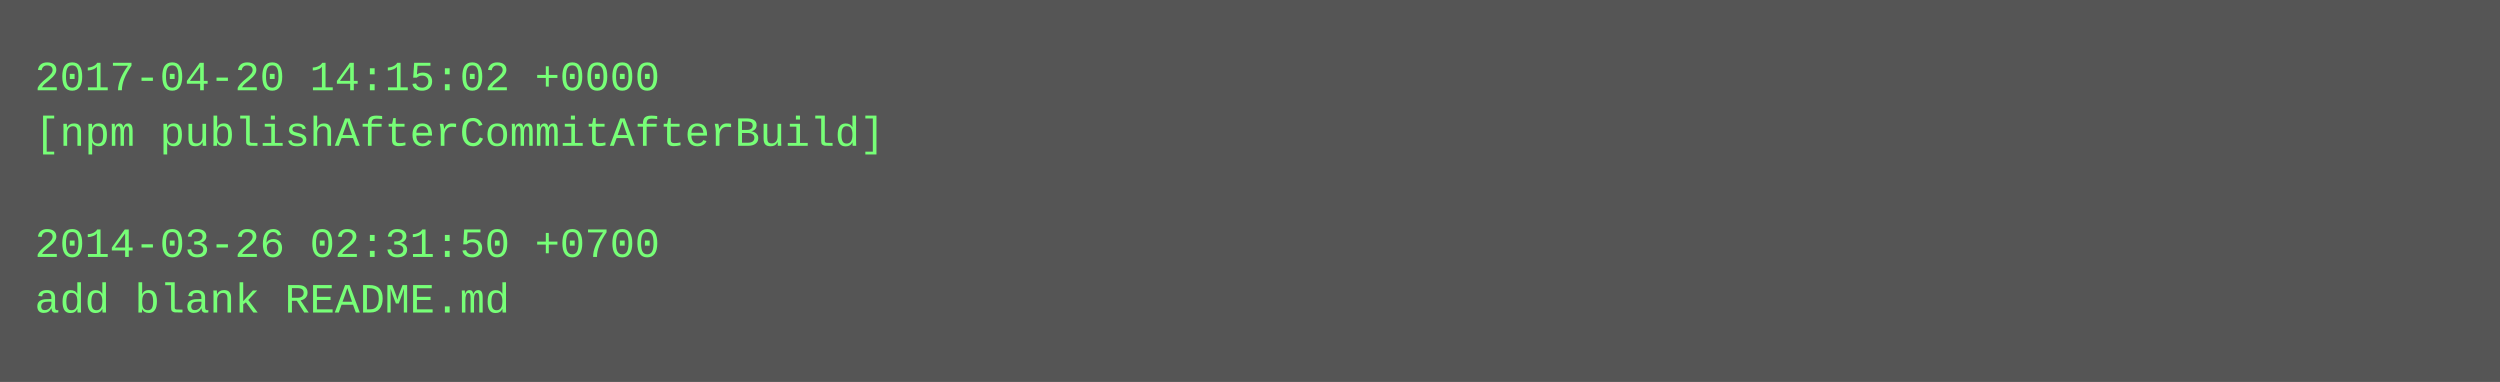
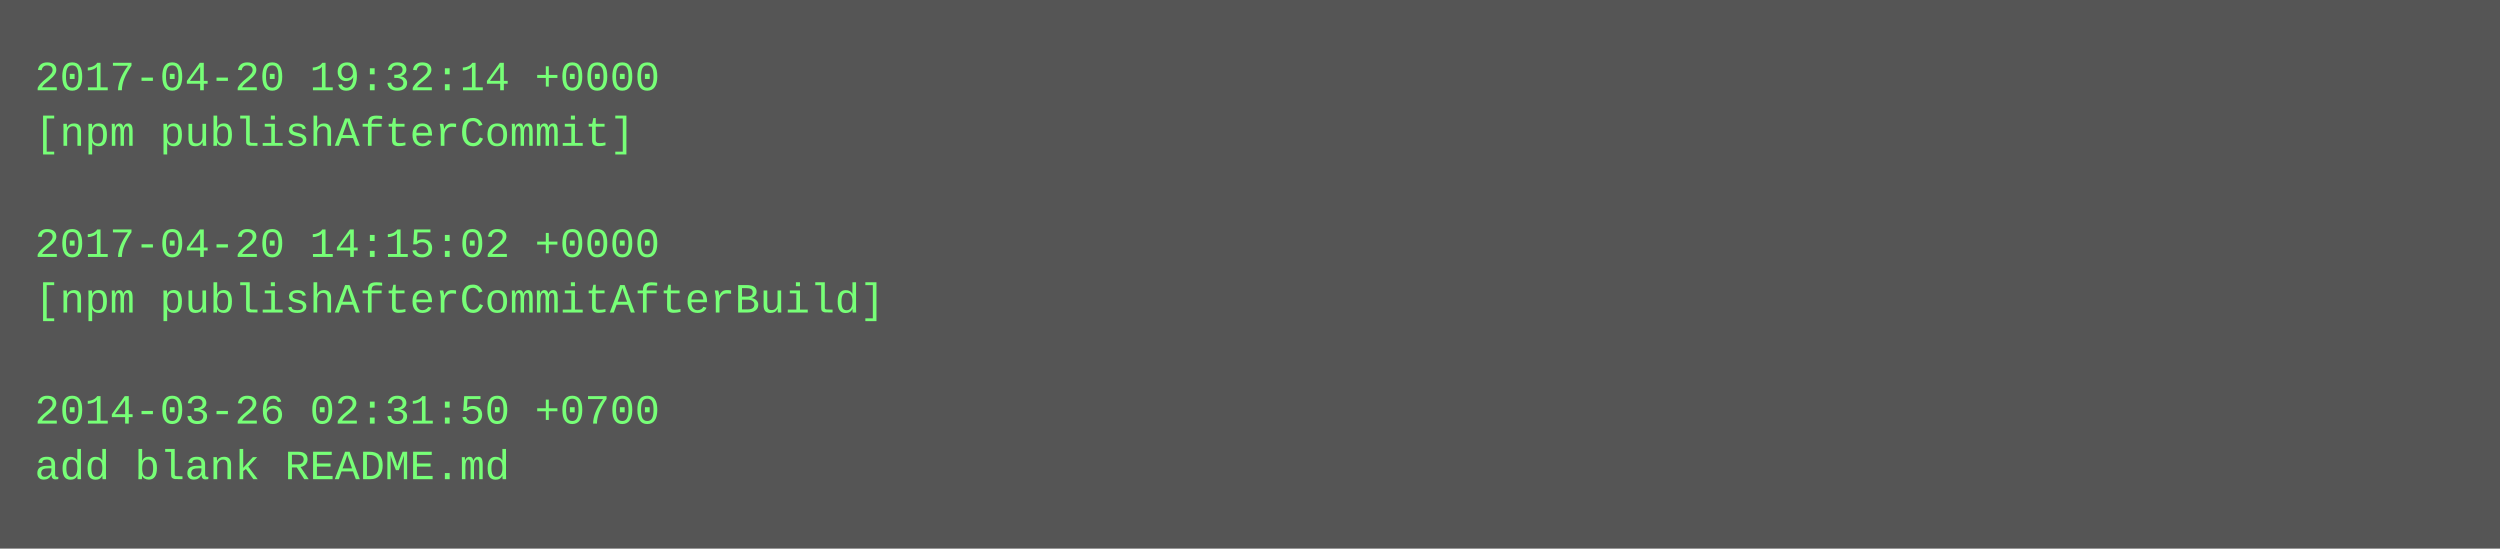
- <svg xmlns="http://www.w3.org/2000/svg" height="110" width="720">
-   <rect height="110" fill="#555" width="720" />
+ <svg xmlns="http://www.w3.org/2000/svg" height="158" width="720">
+   <rect height="158" fill="#555" width="720" />
  <text fill="#7f7" font-family="Courier New" font-size="12" xml:space="preserve">
-     <tspan x="10" y="26">2017-04-20 14:15:02 +0000</tspan>
-     <tspan x="10" y="42">[npm publishAfterCommitAfterBuild]</tspan>
+     <tspan x="10" y="26">2017-04-20 19:32:14 +0000</tspan>
+     <tspan x="10" y="42">[npm publishAfterCommit]</tspan>
    <tspan x="10" y="58" />
-     <tspan x="10" y="74">2014-03-26 02:31:50 +0700</tspan>
-     <tspan x="10" y="90">add blank README.md</tspan>
+     <tspan x="10" y="74">2017-04-20 14:15:02 +0000</tspan>
+     <tspan x="10" y="90">[npm publishAfterCommitAfterBuild]</tspan>
+     <tspan x="10" y="106" />
+     <tspan x="10" y="122">2014-03-26 02:31:50 +0700</tspan>
+     <tspan x="10" y="138">add blank README.md</tspan>
  </text>
</svg>
